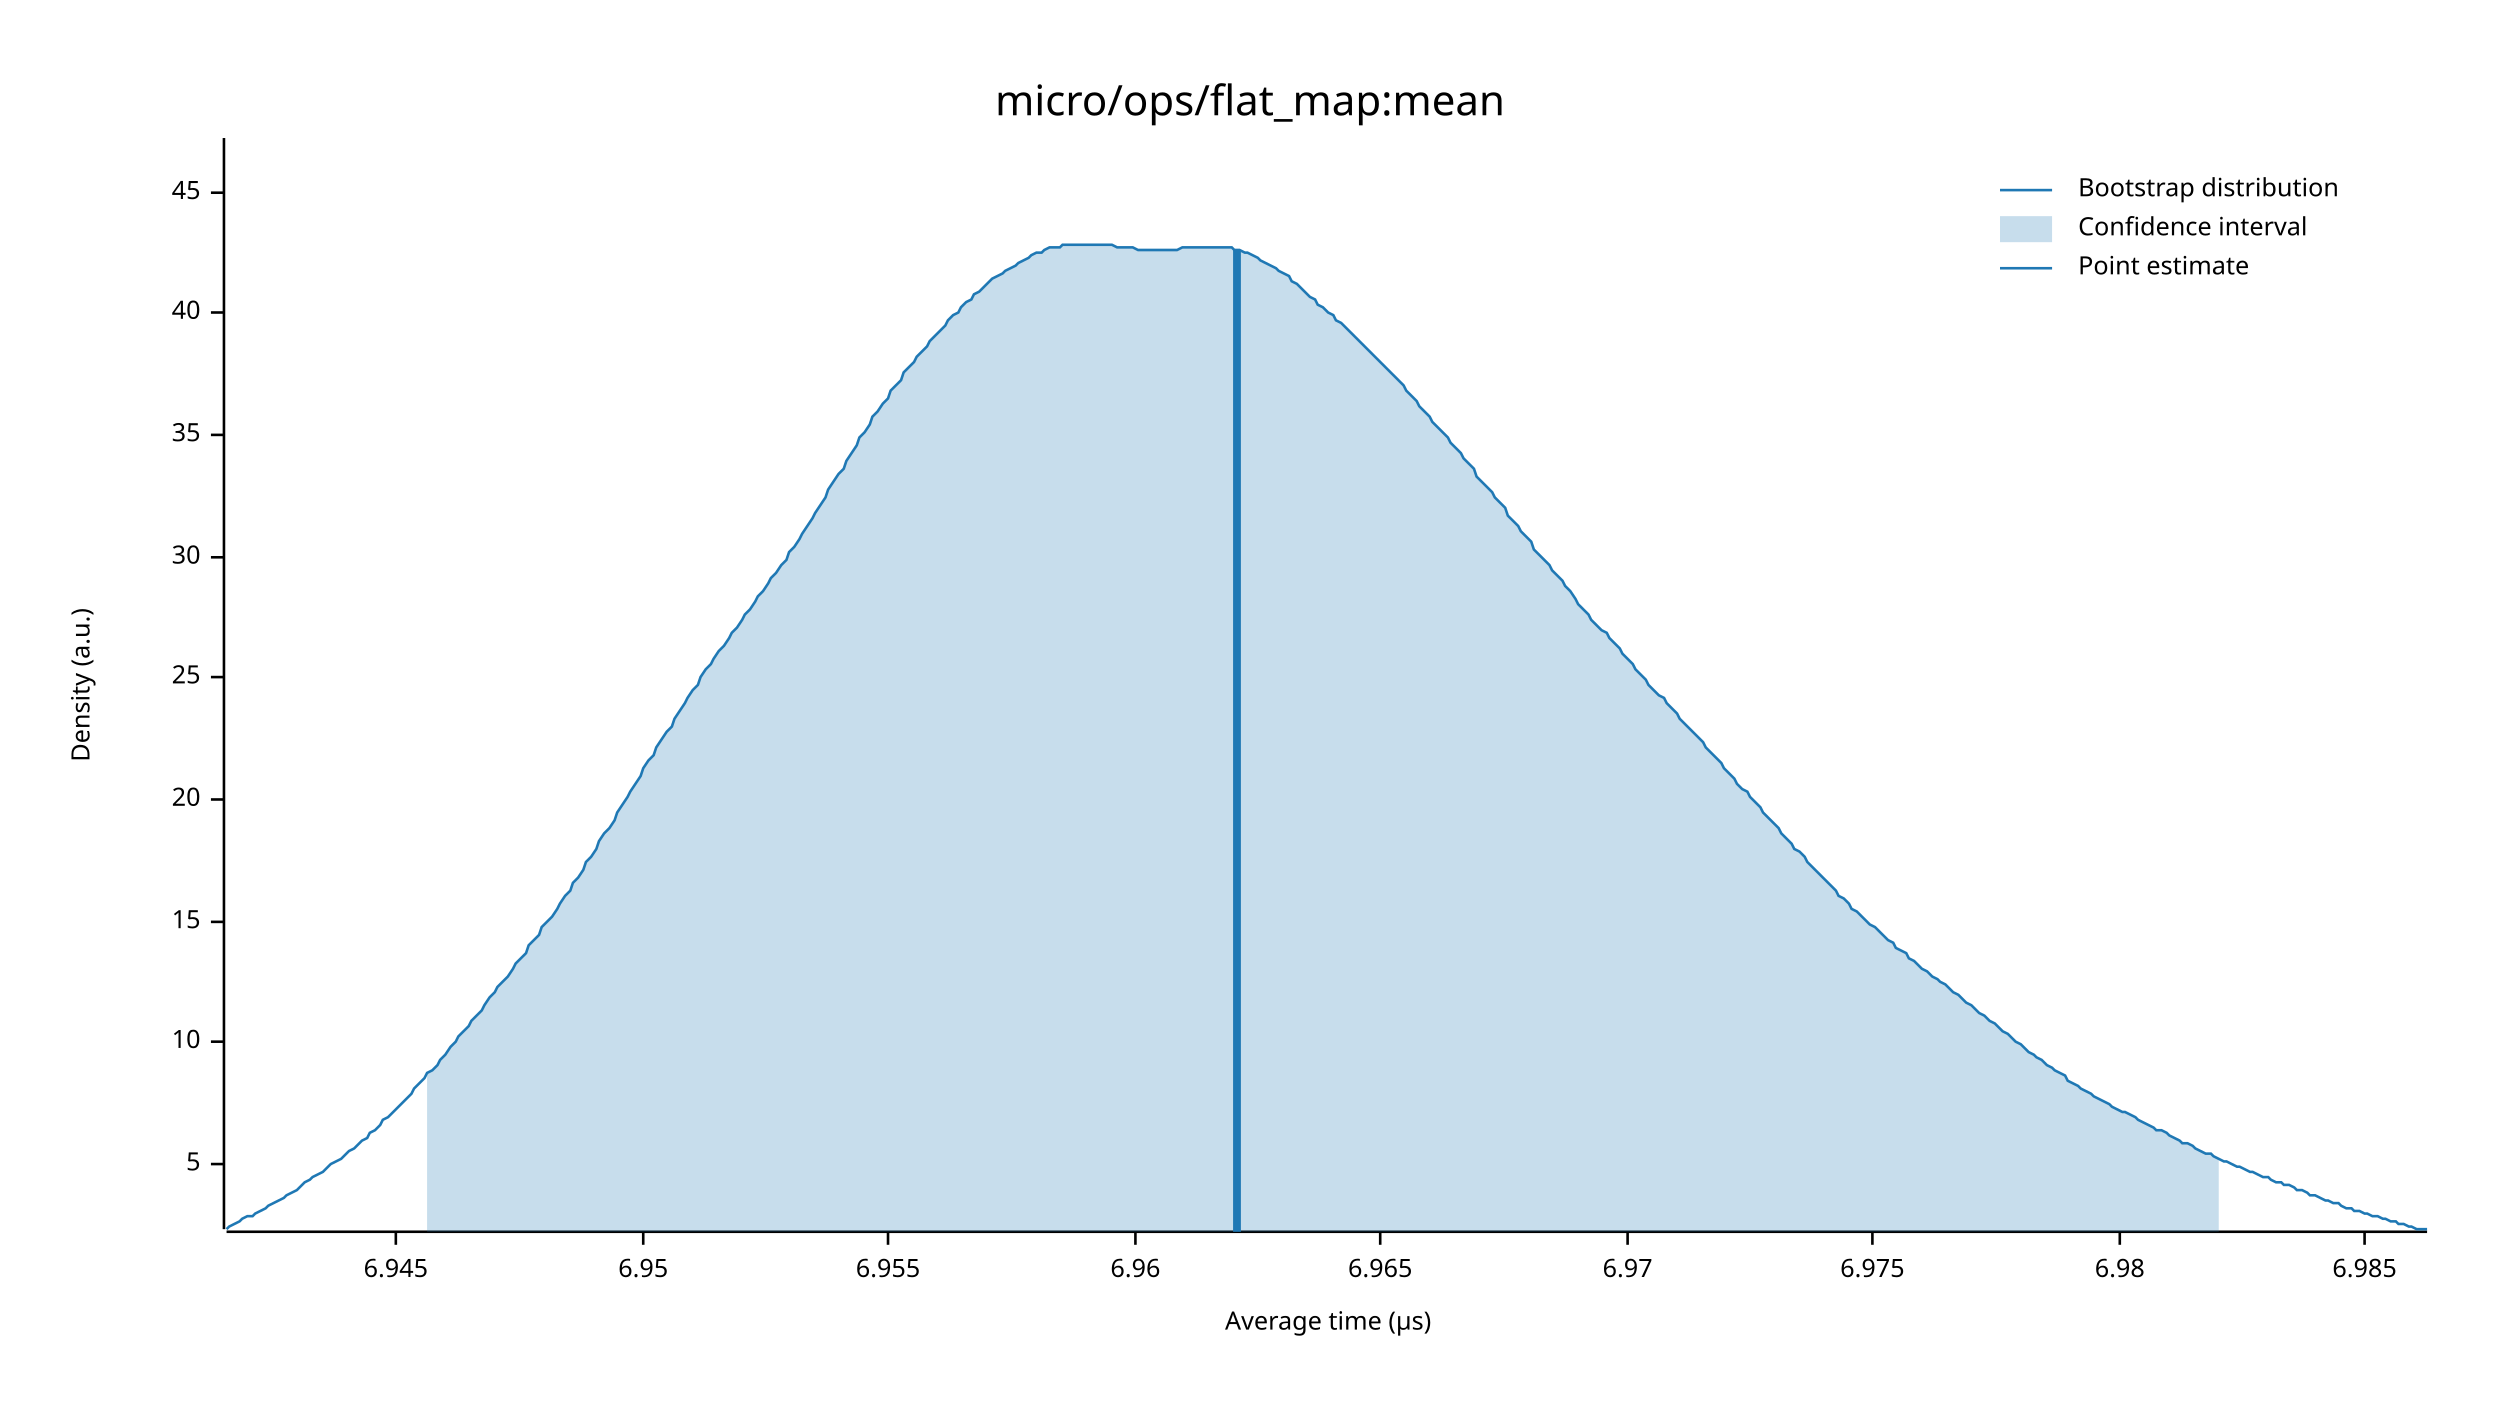
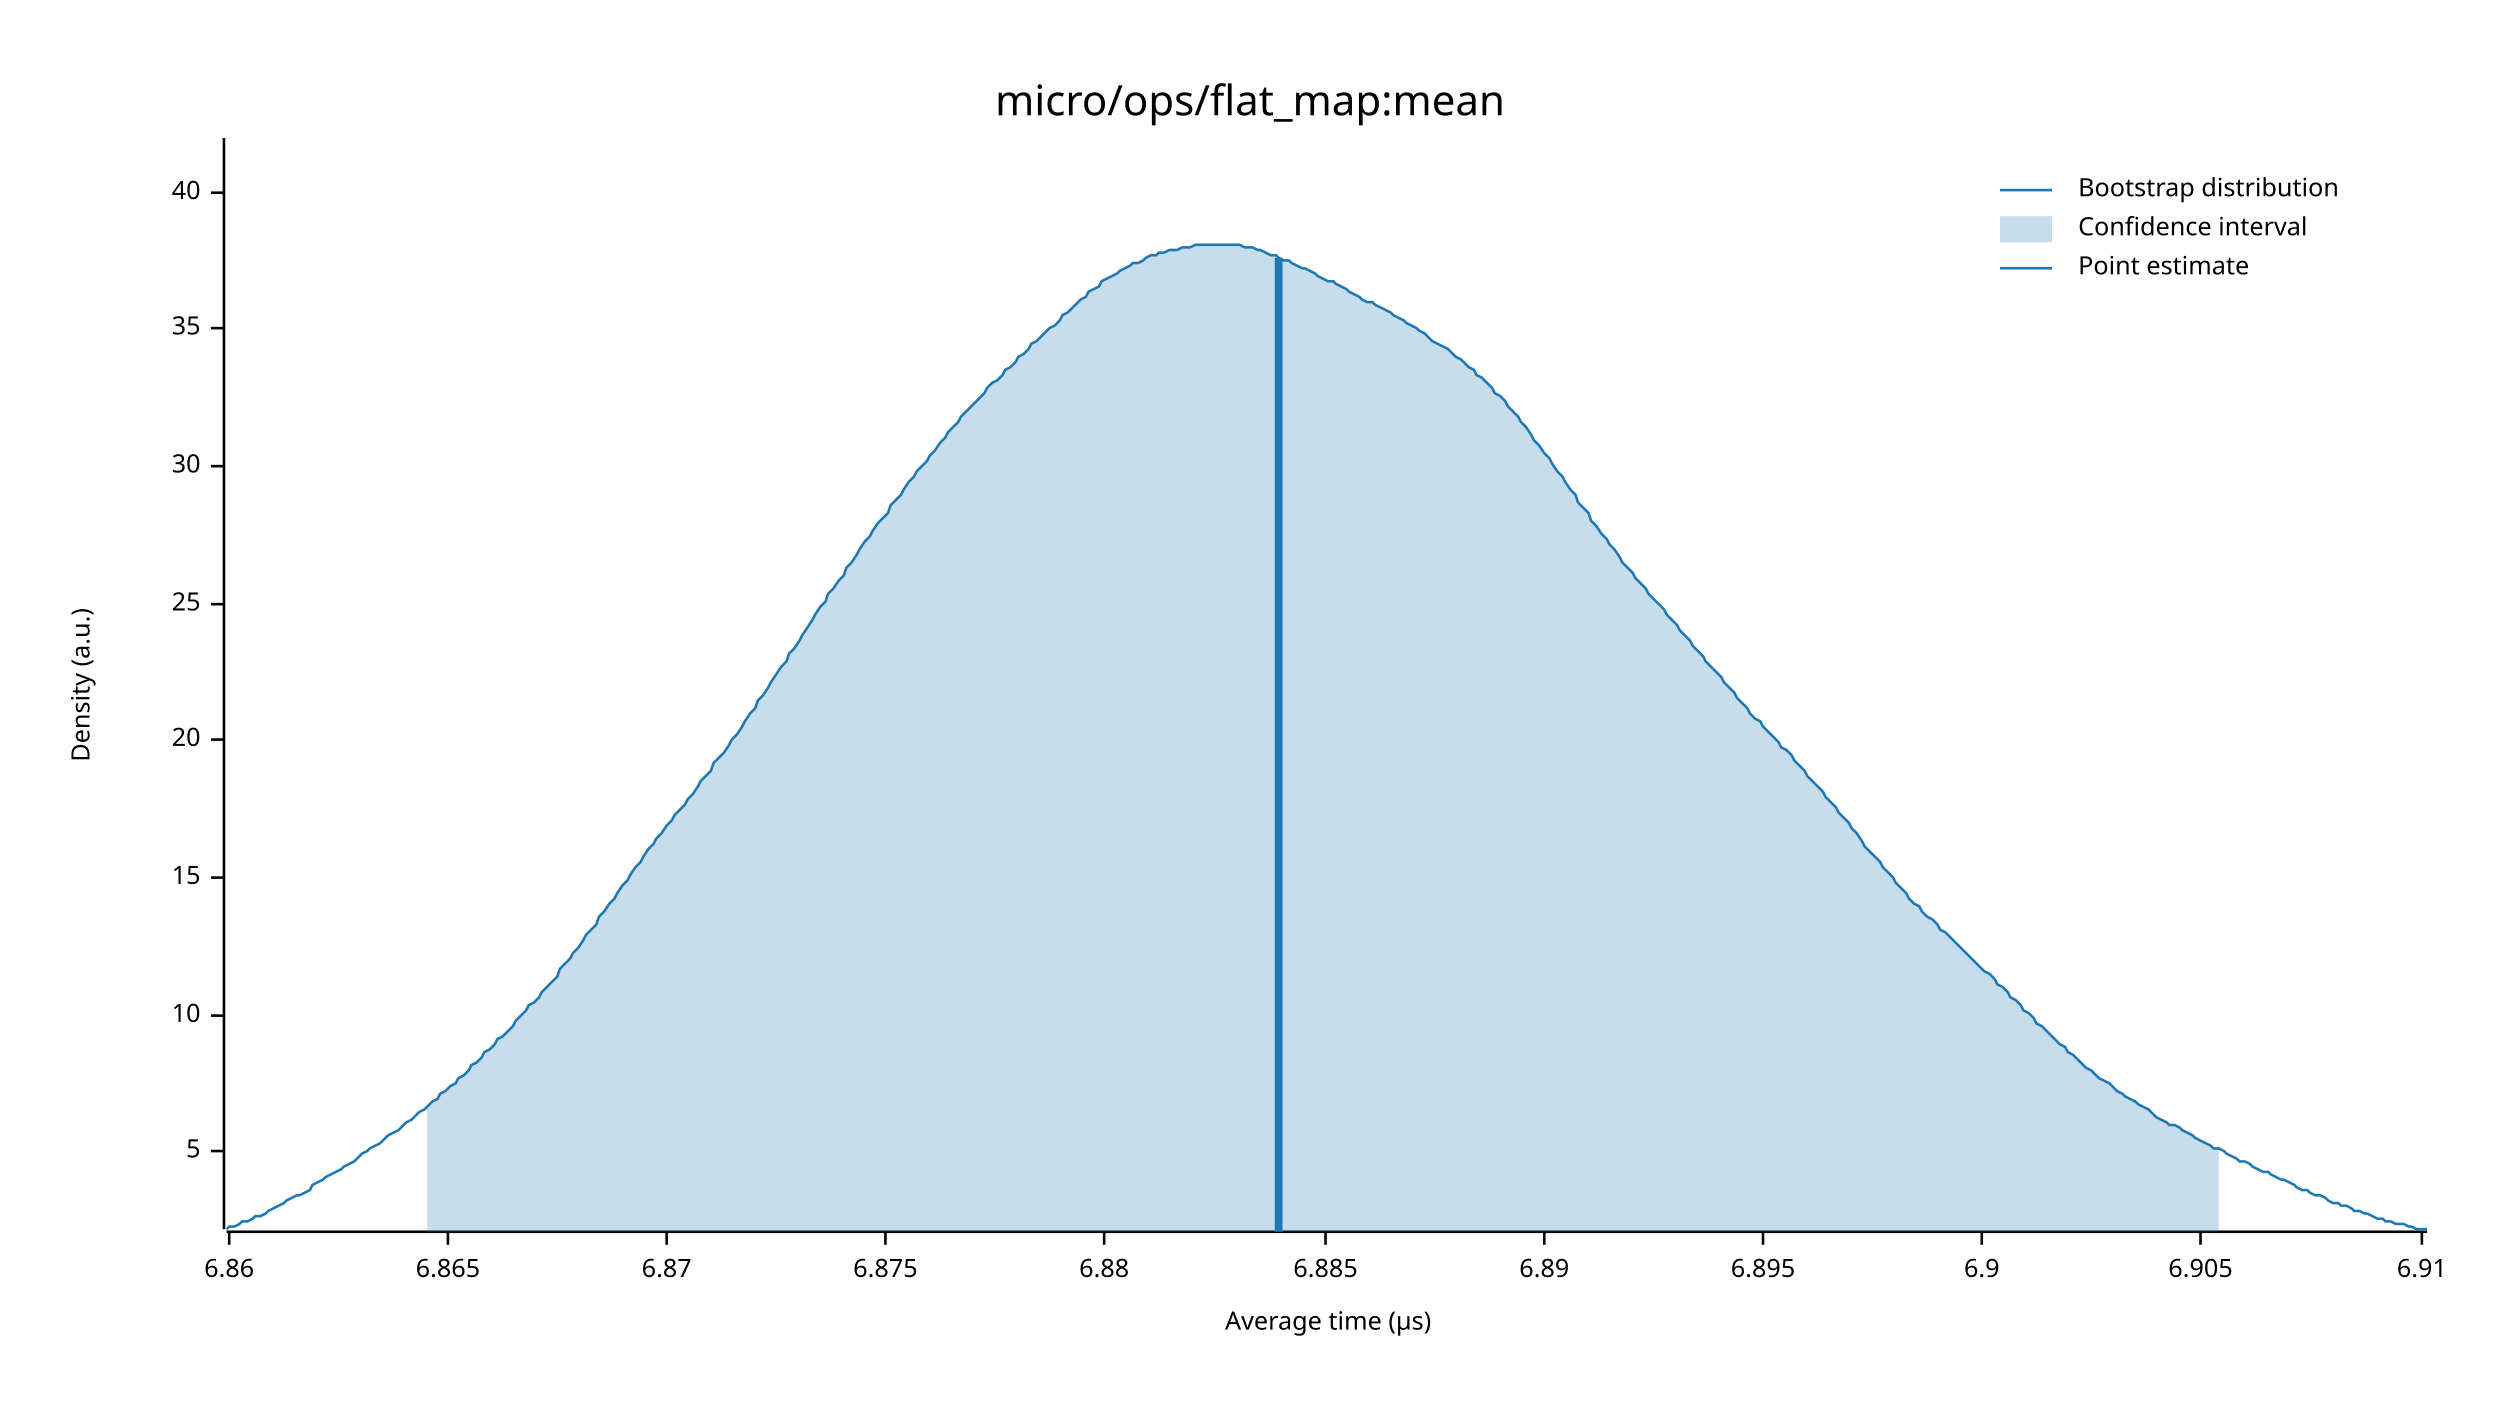
<svg xmlns="http://www.w3.org/2000/svg" width="960" height="540" viewBox="0 0 960 540">
  <text x="480" y="32" dy="0.76em" text-anchor="middle" font-family="sans-serif" font-size="16.129" opacity="1" fill="#000000">
micro/ops/flat_map:mean
</text>
  <text x="27" y="263" dy="0.76em" text-anchor="middle" font-family="sans-serif" font-size="9.677" opacity="1" fill="#000000" transform="rotate(270, 27, 263)">
Density (a.u.)
</text>
  <text x="510" y="513" dy="-0.5ex" text-anchor="middle" font-family="sans-serif" font-size="9.677" opacity="1" fill="#000000">
Average time (µs)
</text>
  <polyline fill="none" opacity="1" stroke="#000000" stroke-width="1" points="86,53 86,472 " />
-   <text x="77" y="447" dy="0.5ex" text-anchor="end" font-family="sans-serif" font-size="9.677" opacity="1" fill="#000000">
+   <text x="77" y="442" dy="0.5ex" text-anchor="end" font-family="sans-serif" font-size="9.677" opacity="1" fill="#000000">
5
</text>
-   <polyline fill="none" opacity="1" stroke="#000000" stroke-width="1" points="81,447 86,447 " />
-   <text x="77" y="400" dy="0.5ex" text-anchor="end" font-family="sans-serif" font-size="9.677" opacity="1" fill="#000000">
+   <polyline fill="none" opacity="1" stroke="#000000" stroke-width="1" points="81,442 86,442 " />
+   <text x="77" y="390" dy="0.5ex" text-anchor="end" font-family="sans-serif" font-size="9.677" opacity="1" fill="#000000">
10
</text>
-   <polyline fill="none" opacity="1" stroke="#000000" stroke-width="1" points="81,400 86,400 " />
-   <text x="77" y="354" dy="0.5ex" text-anchor="end" font-family="sans-serif" font-size="9.677" opacity="1" fill="#000000">
+   <polyline fill="none" opacity="1" stroke="#000000" stroke-width="1" points="81,390 86,390 " />
+   <text x="77" y="337" dy="0.5ex" text-anchor="end" font-family="sans-serif" font-size="9.677" opacity="1" fill="#000000">
15
</text>
-   <polyline fill="none" opacity="1" stroke="#000000" stroke-width="1" points="81,354 86,354 " />
-   <text x="77" y="307" dy="0.5ex" text-anchor="end" font-family="sans-serif" font-size="9.677" opacity="1" fill="#000000">
+   <polyline fill="none" opacity="1" stroke="#000000" stroke-width="1" points="81,337 86,337 " />
+   <text x="77" y="284" dy="0.5ex" text-anchor="end" font-family="sans-serif" font-size="9.677" opacity="1" fill="#000000">
20
</text>
-   <polyline fill="none" opacity="1" stroke="#000000" stroke-width="1" points="81,307 86,307 " />
-   <text x="77" y="260" dy="0.5ex" text-anchor="end" font-family="sans-serif" font-size="9.677" opacity="1" fill="#000000">
+   <polyline fill="none" opacity="1" stroke="#000000" stroke-width="1" points="81,284 86,284 " />
+   <text x="77" y="232" dy="0.5ex" text-anchor="end" font-family="sans-serif" font-size="9.677" opacity="1" fill="#000000">
25
</text>
-   <polyline fill="none" opacity="1" stroke="#000000" stroke-width="1" points="81,260 86,260 " />
-   <text x="77" y="214" dy="0.5ex" text-anchor="end" font-family="sans-serif" font-size="9.677" opacity="1" fill="#000000">
+   <polyline fill="none" opacity="1" stroke="#000000" stroke-width="1" points="81,232 86,232 " />
+   <text x="77" y="179" dy="0.5ex" text-anchor="end" font-family="sans-serif" font-size="9.677" opacity="1" fill="#000000">
30
</text>
-   <polyline fill="none" opacity="1" stroke="#000000" stroke-width="1" points="81,214 86,214 " />
-   <text x="77" y="167" dy="0.5ex" text-anchor="end" font-family="sans-serif" font-size="9.677" opacity="1" fill="#000000">
+   <polyline fill="none" opacity="1" stroke="#000000" stroke-width="1" points="81,179 86,179 " />
+   <text x="77" y="126" dy="0.5ex" text-anchor="end" font-family="sans-serif" font-size="9.677" opacity="1" fill="#000000">
35
</text>
-   <polyline fill="none" opacity="1" stroke="#000000" stroke-width="1" points="81,167 86,167 " />
-   <text x="77" y="120" dy="0.5ex" text-anchor="end" font-family="sans-serif" font-size="9.677" opacity="1" fill="#000000">
+   <polyline fill="none" opacity="1" stroke="#000000" stroke-width="1" points="81,126 86,126 " />
+   <text x="77" y="74" dy="0.5ex" text-anchor="end" font-family="sans-serif" font-size="9.677" opacity="1" fill="#000000">
40
- </text>
-   <polyline fill="none" opacity="1" stroke="#000000" stroke-width="1" points="81,120 86,120 " />
-   <text x="77" y="74" dy="0.5ex" text-anchor="end" font-family="sans-serif" font-size="9.677" opacity="1" fill="#000000">
- 45
</text>
  <polyline fill="none" opacity="1" stroke="#000000" stroke-width="1" points="81,74 86,74 " />
  <polyline fill="none" opacity="1" stroke="#000000" stroke-width="1" points="87,473 932,473 " />
-   <text x="152" y="483" dy="0.76em" text-anchor="middle" font-family="sans-serif" font-size="9.677" opacity="1" fill="#000000">
- 6.945
+   <text x="88" y="483" dy="0.76em" text-anchor="middle" font-family="sans-serif" font-size="9.677" opacity="1" fill="#000000">
+ 6.86
</text>
-   <polyline fill="none" opacity="1" stroke="#000000" stroke-width="1" points="152,473 152,478 " />
-   <text x="247" y="483" dy="0.76em" text-anchor="middle" font-family="sans-serif" font-size="9.677" opacity="1" fill="#000000">
- 6.95
+   <polyline fill="none" opacity="1" stroke="#000000" stroke-width="1" points="88,473 88,478 " />
+   <text x="172" y="483" dy="0.76em" text-anchor="middle" font-family="sans-serif" font-size="9.677" opacity="1" fill="#000000">
+ 6.865
</text>
-   <polyline fill="none" opacity="1" stroke="#000000" stroke-width="1" points="247,473 247,478 " />
-   <text x="341" y="483" dy="0.76em" text-anchor="middle" font-family="sans-serif" font-size="9.677" opacity="1" fill="#000000">
- 6.955
+   <polyline fill="none" opacity="1" stroke="#000000" stroke-width="1" points="172,473 172,478 " />
+   <text x="256" y="483" dy="0.76em" text-anchor="middle" font-family="sans-serif" font-size="9.677" opacity="1" fill="#000000">
+ 6.87
</text>
-   <polyline fill="none" opacity="1" stroke="#000000" stroke-width="1" points="341,473 341,478 " />
-   <text x="436" y="483" dy="0.76em" text-anchor="middle" font-family="sans-serif" font-size="9.677" opacity="1" fill="#000000">
- 6.96
+   <polyline fill="none" opacity="1" stroke="#000000" stroke-width="1" points="256,473 256,478 " />
+   <text x="340" y="483" dy="0.76em" text-anchor="middle" font-family="sans-serif" font-size="9.677" opacity="1" fill="#000000">
+ 6.875
</text>
-   <polyline fill="none" opacity="1" stroke="#000000" stroke-width="1" points="436,473 436,478 " />
-   <text x="530" y="483" dy="0.76em" text-anchor="middle" font-family="sans-serif" font-size="9.677" opacity="1" fill="#000000">
- 6.965
+   <polyline fill="none" opacity="1" stroke="#000000" stroke-width="1" points="340,473 340,478 " />
+   <text x="424" y="483" dy="0.76em" text-anchor="middle" font-family="sans-serif" font-size="9.677" opacity="1" fill="#000000">
+ 6.88
</text>
-   <polyline fill="none" opacity="1" stroke="#000000" stroke-width="1" points="530,473 530,478 " />
-   <text x="625" y="483" dy="0.76em" text-anchor="middle" font-family="sans-serif" font-size="9.677" opacity="1" fill="#000000">
- 6.97
+   <polyline fill="none" opacity="1" stroke="#000000" stroke-width="1" points="424,473 424,478 " />
+   <text x="509" y="483" dy="0.76em" text-anchor="middle" font-family="sans-serif" font-size="9.677" opacity="1" fill="#000000">
+ 6.885
</text>
-   <polyline fill="none" opacity="1" stroke="#000000" stroke-width="1" points="625,473 625,478 " />
-   <text x="719" y="483" dy="0.76em" text-anchor="middle" font-family="sans-serif" font-size="9.677" opacity="1" fill="#000000">
- 6.975
+   <polyline fill="none" opacity="1" stroke="#000000" stroke-width="1" points="509,473 509,478 " />
+   <text x="593" y="483" dy="0.76em" text-anchor="middle" font-family="sans-serif" font-size="9.677" opacity="1" fill="#000000">
+ 6.89
</text>
-   <polyline fill="none" opacity="1" stroke="#000000" stroke-width="1" points="719,473 719,478 " />
-   <text x="814" y="483" dy="0.76em" text-anchor="middle" font-family="sans-serif" font-size="9.677" opacity="1" fill="#000000">
- 6.98
+   <polyline fill="none" opacity="1" stroke="#000000" stroke-width="1" points="593,473 593,478 " />
+   <text x="677" y="483" dy="0.76em" text-anchor="middle" font-family="sans-serif" font-size="9.677" opacity="1" fill="#000000">
+ 6.895
</text>
-   <polyline fill="none" opacity="1" stroke="#000000" stroke-width="1" points="814,473 814,478 " />
-   <text x="908" y="483" dy="0.76em" text-anchor="middle" font-family="sans-serif" font-size="9.677" opacity="1" fill="#000000">
- 6.985
+   <polyline fill="none" opacity="1" stroke="#000000" stroke-width="1" points="677,473 677,478 " />
+   <text x="761" y="483" dy="0.76em" text-anchor="middle" font-family="sans-serif" font-size="9.677" opacity="1" fill="#000000">
+ 6.9
</text>
-   <polyline fill="none" opacity="1" stroke="#000000" stroke-width="1" points="908,473 908,478 " />
-   <polyline fill="none" opacity="1" stroke="#1F78B4" stroke-width="1" points="87,472 88,471 90,470 92,469 93,468 95,467 97,467 98,466 100,465 102,464 103,463 105,462 107,461 109,460 110,459 112,458 114,457 115,456 117,454 119,453 120,452 122,451 124,450 125,449 127,447 129,446 131,445 132,444 134,442 136,441 137,440 139,438 141,437 142,435 144,434 146,432 147,430 149,429 151,427 153,425 154,424 156,422 158,420 159,418 161,416 163,414 164,412 166,411 168,409 169,407 171,405 173,402 175,400 176,398 178,396 180,394 181,392 183,390 185,388 186,386 188,383 190,381 191,379 193,377 195,375 197,372 198,370 200,368 202,366 203,363 205,361 207,359 208,356 210,354 212,352 214,349 215,347 217,344 219,342 220,339 222,337 224,334 225,331 227,329 229,326 230,323 232,320 234,318 236,315 237,312 239,309 241,306 242,304 244,301 246,298 247,295 249,292 251,290 252,287 254,284 256,281 258,279 259,276 261,273 263,270 264,268 266,265 268,263 269,260 271,257 273,255 274,253 276,250 278,248 280,245 281,243 283,241 285,238 286,236 288,234 290,231 291,229 293,227 295,224 296,222 298,220 300,217 302,215 303,212 305,210 307,207 308,205 310,202 312,199 313,197 315,194 317,191 318,188 320,185 322,182 324,180 325,177 327,174 329,171 330,168 332,166 334,163 335,160 337,158 339,155 341,153 342,150 344,148 346,146 347,143 349,141 351,139 352,137 354,135 356,133 357,131 359,129 361,127 363,125 364,123 366,121 368,120 369,118 371,116 373,115 374,113 376,112 378,110 379,109 381,107 383,106 385,105 386,104 388,103 390,102 391,101 393,100 395,99 396,98 398,97 400,97 401,96 403,95 405,95 407,95 408,94 410,94 412,94 413,94 415,94 417,94 418,94 420,94 422,94 423,94 425,94 427,94 429,95 430,95 432,95 434,95 435,95 437,96 439,96 440,96 442,96 444,96 445,96 447,96 449,96 451,96 452,96 454,95 456,95 457,95 459,95 461,95 462,95 464,95 466,95 468,95 469,95 471,95 473,95 474,96 476,96 478,97 479,97 481,98 483,99 484,100 486,101 488,102 490,103 491,104 493,105 495,106 496,108 498,109 500,111 501,112 503,114 505,115 506,117 508,118 510,120 512,121 513,123 515,124 517,126 518,127 520,129 522,131 523,132 525,134 527,136 528,137 530,139 532,141 534,143 535,144 537,146 539,148 540,150 542,152 544,154 545,156 547,158 549,160 550,162 552,164 554,166 556,168 557,170 559,172 561,174 562,176 564,178 566,180 567,183 569,185 571,187 573,189 574,191 576,193 578,195 579,198 581,200 583,202 584,204 586,206 588,208 589,211 591,213 593,215 595,217 596,219 598,221 600,223 601,225 603,227 605,230 606,232 608,234 610,236 611,238 613,240 615,242 617,243 618,245 620,247 622,249 623,251 625,253 627,255 628,257 630,259 632,261 633,263 635,265 637,267 639,268 640,270 642,272 644,274 645,276 647,278 649,280 650,281 652,283 654,285 655,287 657,289 659,291 661,293 662,295 664,297 666,299 667,301 669,303 671,304 672,306 674,308 676,310 677,312 679,314 681,316 683,318 684,320 686,322 688,324 689,326 691,327 693,329 694,331 696,333 698,335 700,337 701,338 703,340 705,342 706,344 708,345 710,347 711,349 713,350 715,352 716,353 718,355 720,356 722,358 723,359 725,361 727,362 728,364 730,365 732,366 733,368 735,369 737,371 738,372 740,373 742,375 744,376 745,377 747,378 749,380 750,381 752,382 754,384 755,385 757,386 759,388 760,389 762,390 764,392 766,393 767,394 769,396 771,397 772,398 774,400 776,401 777,402 779,404 781,405 782,406 784,407 786,409 788,410 789,411 791,412 793,413 794,415 796,416 798,417 799,418 801,419 803,420 804,421 806,422 808,423 810,424 811,425 813,426 815,427 816,427 818,428 820,429 821,430 823,431 825,432 827,433 828,434 830,434 832,435 833,436 835,437 837,438 838,439 840,439 842,440 843,441 845,442 847,443 849,443 850,444 852,445 854,446 855,446 857,447 859,448 860,448 862,449 864,450 865,450 867,451 869,452 871,452 872,453 874,454 876,454 877,455 879,455 881,456 882,457 884,457 886,458 887,459 889,459 891,460 893,461 894,461 896,462 898,462 899,463 901,464 903,464 904,465 906,465 908,466 909,466 911,467 913,467 915,468 916,468 918,469 920,469 921,470 923,470 925,471 926,471 928,472 930,472 932,472 " />
-   <polygon opacity="0.25" fill="#1F78B4" points="164,412 166,411 168,409 169,407 171,405 173,402 175,400 176,398 178,396 180,394 181,392 183,390 185,388 186,386 188,383 190,381 191,379 193,377 195,375 197,372 198,370 200,368 202,366 203,363 205,361 207,359 208,356 210,354 212,352 214,349 215,347 217,344 219,342 220,339 222,337 224,334 225,331 227,329 229,326 230,323 232,320 234,318 236,315 237,312 239,309 241,306 242,304 244,301 246,298 247,295 249,292 251,290 252,287 254,284 256,281 258,279 259,276 261,273 263,270 264,268 266,265 268,263 269,260 271,257 273,255 274,253 276,250 278,248 280,245 281,243 283,241 285,238 286,236 288,234 290,231 291,229 293,227 295,224 296,222 298,220 300,217 302,215 303,212 305,210 307,207 308,205 310,202 312,199 313,197 315,194 317,191 318,188 320,185 322,182 324,180 325,177 327,174 329,171 330,168 332,166 334,163 335,160 337,158 339,155 341,153 342,150 344,148 346,146 347,143 349,141 351,139 352,137 354,135 356,133 357,131 359,129 361,127 363,125 364,123 366,121 368,120 369,118 371,116 373,115 374,113 376,112 378,110 379,109 381,107 383,106 385,105 386,104 388,103 390,102 391,101 393,100 395,99 396,98 398,97 400,97 401,96 403,95 405,95 407,95 408,94 410,94 412,94 413,94 415,94 417,94 418,94 420,94 422,94 423,94 425,94 427,94 429,95 430,95 432,95 434,95 435,95 437,96 439,96 440,96 442,96 444,96 445,96 447,96 449,96 451,96 452,96 454,95 456,95 457,95 459,95 461,95 462,95 464,95 466,95 468,95 469,95 471,95 473,95 474,96 476,96 478,97 479,97 481,98 483,99 484,100 486,101 488,102 490,103 491,104 493,105 495,106 496,108 498,109 500,111 501,112 503,114 505,115 506,117 508,118 510,120 512,121 513,123 515,124 517,126 518,127 520,129 522,131 523,132 525,134 527,136 528,137 530,139 532,141 534,143 535,144 537,146 539,148 540,150 542,152 544,154 545,156 547,158 549,160 550,162 552,164 554,166 556,168 557,170 559,172 561,174 562,176 564,178 566,180 567,183 569,185 571,187 573,189 574,191 576,193 578,195 579,198 581,200 583,202 584,204 586,206 588,208 589,211 591,213 593,215 595,217 596,219 598,221 600,223 601,225 603,227 605,230 606,232 608,234 610,236 611,238 613,240 615,242 617,243 618,245 620,247 622,249 623,251 625,253 627,255 628,257 630,259 632,261 633,263 635,265 637,267 639,268 640,270 642,272 644,274 645,276 647,278 649,280 650,281 652,283 654,285 655,287 657,289 659,291 661,293 662,295 664,297 666,299 667,301 669,303 671,304 672,306 674,308 676,310 677,312 679,314 681,316 683,318 684,320 686,322 688,324 689,326 691,327 693,329 694,331 696,333 698,335 700,337 701,338 703,340 705,342 706,344 708,345 710,347 711,349 713,350 715,352 716,353 718,355 720,356 722,358 723,359 725,361 727,362 728,364 730,365 732,366 733,368 735,369 737,371 738,372 740,373 742,375 744,376 745,377 747,378 749,380 750,381 752,382 754,384 755,385 757,386 759,388 760,389 762,390 764,392 766,393 767,394 769,396 771,397 772,398 774,400 776,401 777,402 779,404 781,405 782,406 784,407 786,409 788,410 789,411 791,412 793,413 794,415 796,416 798,417 799,418 801,419 803,420 804,421 806,422 808,423 810,424 811,425 813,426 815,427 816,427 818,428 820,429 821,430 823,431 825,432 827,433 828,434 830,434 832,435 833,436 835,437 837,438 838,439 840,439 842,440 843,441 845,442 847,443 849,443 850,444 852,445 852,473 164,473 " />
-   <polyline fill="none" opacity="1" stroke="#1F78B4" stroke-width="3" points="475,473 475,96 " />
+   <polyline fill="none" opacity="1" stroke="#000000" stroke-width="1" points="761,473 761,478 " />
+   <text x="845" y="483" dy="0.76em" text-anchor="middle" font-family="sans-serif" font-size="9.677" opacity="1" fill="#000000">
+ 6.905
+ </text>
+   <polyline fill="none" opacity="1" stroke="#000000" stroke-width="1" points="845,473 845,478 " />
+   <text x="930" y="483" dy="0.76em" text-anchor="middle" font-family="sans-serif" font-size="9.677" opacity="1" fill="#000000">
+ 6.91
+ </text>
+   <polyline fill="none" opacity="1" stroke="#000000" stroke-width="1" points="930,473 930,478 " />
+   <polyline fill="none" opacity="1" stroke="#1F78B4" stroke-width="1" points="87,472 88,471 90,471 92,470 93,469 95,469 97,468 98,467 100,467 102,466 103,465 105,464 107,463 109,462 110,461 112,460 114,459 115,459 117,458 119,457 120,455 122,454 124,453 125,452 127,451 129,450 131,449 132,448 134,447 136,446 137,445 139,443 141,442 142,441 144,440 146,439 147,438 149,436 151,435 153,434 154,433 156,431 158,430 159,429 161,427 163,426 164,425 166,423 168,422 169,420 171,419 173,417 175,416 176,414 178,413 180,411 181,409 183,408 185,406 186,404 188,403 190,401 191,399 193,398 195,396 197,394 198,392 200,390 202,388 203,386 205,385 207,383 208,381 210,379 212,377 214,375 215,372 217,370 219,368 220,366 222,364 224,361 225,359 227,357 229,355 230,352 232,350 234,347 236,345 237,343 239,340 241,338 242,336 244,333 246,331 247,329 249,326 251,324 252,322 254,320 256,317 258,315 259,313 261,311 263,309 264,307 266,305 268,302 269,300 271,298 273,296 274,293 276,291 278,289 280,286 281,284 283,282 285,279 286,277 288,274 290,272 291,269 293,267 295,264 296,262 298,259 300,256 302,254 303,251 305,249 307,246 308,244 310,241 312,238 313,236 315,233 317,231 318,228 320,226 322,223 324,221 325,218 327,216 329,213 330,211 332,208 334,206 335,204 337,201 339,199 341,197 342,194 344,192 346,190 347,188 349,185 351,183 352,181 354,179 356,177 357,175 359,173 361,170 363,168 364,166 366,164 368,162 369,160 371,158 373,156 374,155 376,153 378,151 379,149 381,147 383,146 385,144 386,142 388,141 390,139 391,137 393,136 395,134 396,132 398,131 400,129 401,128 403,126 405,125 407,123 408,121 410,120 412,118 413,117 415,115 417,114 418,112 420,111 422,110 423,108 425,107 427,106 429,105 430,104 432,103 434,102 435,101 437,101 439,100 440,99 442,98 444,98 445,97 447,97 449,96 451,96 452,96 454,95 456,95 457,95 459,94 461,94 462,94 464,94 466,94 468,94 469,94 471,94 473,94 474,94 476,94 478,95 479,95 481,95 483,96 484,96 486,97 488,98 490,98 491,99 493,100 495,100 496,101 498,102 500,103 501,103 503,104 505,105 506,106 508,107 510,108 512,108 513,109 515,110 517,111 518,112 520,113 522,114 523,115 525,116 527,116 528,117 530,118 532,119 534,120 535,121 537,122 539,123 540,124 542,125 544,126 545,127 547,128 549,130 550,131 552,132 554,133 556,134 557,135 559,137 561,138 562,139 564,141 566,142 567,144 569,145 571,147 573,149 574,151 576,152 578,154 579,156 581,158 583,160 584,162 586,164 588,167 589,169 591,171 593,174 595,176 596,178 598,181 600,183 601,185 603,188 605,190 606,193 608,195 610,197 611,200 613,202 615,205 617,207 618,209 620,211 622,214 623,216 625,218 627,220 628,222 630,224 632,226 633,228 635,230 637,232 639,234 640,236 642,238 644,240 645,242 647,244 649,246 650,248 652,250 654,252 655,254 657,256 659,258 661,260 662,262 664,264 666,266 667,268 669,270 671,272 672,274 674,276 676,277 677,279 679,281 681,283 683,285 684,287 686,288 688,290 689,292 691,294 693,296 694,298 696,300 698,302 700,304 701,306 703,308 705,310 706,312 708,314 710,316 711,318 713,320 715,323 716,325 718,327 720,329 722,331 723,333 725,335 727,337 728,339 730,341 732,343 733,345 735,347 737,348 738,350 740,352 742,353 744,355 745,357 747,358 749,360 750,361 752,363 754,365 755,366 757,368 759,370 760,371 762,373 764,374 766,376 767,378 769,379 771,381 772,383 774,384 776,386 777,388 779,389 781,391 782,393 784,394 786,396 788,398 789,399 791,401 793,402 794,404 796,405 798,407 799,408 801,410 803,411 804,412 806,414 808,415 810,416 811,417 813,419 815,420 816,421 818,422 820,423 821,424 823,425 825,426 827,428 828,429 830,430 832,431 833,432 835,432 837,433 838,434 840,435 842,436 843,437 845,438 847,439 849,440 850,441 852,441 854,442 855,443 857,444 859,445 860,446 862,446 864,447 865,448 867,449 869,450 871,450 872,451 874,452 876,453 877,453 879,454 881,455 882,456 884,457 886,457 887,458 889,459 891,459 893,460 894,461 896,462 898,462 899,463 901,463 903,464 904,465 906,465 908,466 909,466 911,467 913,468 915,468 916,469 918,469 920,470 921,470 923,470 925,471 926,471 928,472 930,472 932,472 " />
+   <polygon opacity="0.25" fill="#1F78B4" points="164,425 166,423 168,422 169,420 171,419 173,417 175,416 176,414 178,413 180,411 181,409 183,408 185,406 186,404 188,403 190,401 191,399 193,398 195,396 197,394 198,392 200,390 202,388 203,386 205,385 207,383 208,381 210,379 212,377 214,375 215,372 217,370 219,368 220,366 222,364 224,361 225,359 227,357 229,355 230,352 232,350 234,347 236,345 237,343 239,340 241,338 242,336 244,333 246,331 247,329 249,326 251,324 252,322 254,320 256,317 258,315 259,313 261,311 263,309 264,307 266,305 268,302 269,300 271,298 273,296 274,293 276,291 278,289 280,286 281,284 283,282 285,279 286,277 288,274 290,272 291,269 293,267 295,264 296,262 298,259 300,256 302,254 303,251 305,249 307,246 308,244 310,241 312,238 313,236 315,233 317,231 318,228 320,226 322,223 324,221 325,218 327,216 329,213 330,211 332,208 334,206 335,204 337,201 339,199 341,197 342,194 344,192 346,190 347,188 349,185 351,183 352,181 354,179 356,177 357,175 359,173 361,170 363,168 364,166 366,164 368,162 369,160 371,158 373,156 374,155 376,153 378,151 379,149 381,147 383,146 385,144 386,142 388,141 390,139 391,137 393,136 395,134 396,132 398,131 400,129 401,128 403,126 405,125 407,123 408,121 410,120 412,118 413,117 415,115 417,114 418,112 420,111 422,110 423,108 425,107 427,106 429,105 430,104 432,103 434,102 435,101 437,101 439,100 440,99 442,98 444,98 445,97 447,97 449,96 451,96 452,96 454,95 456,95 457,95 459,94 461,94 462,94 464,94 466,94 468,94 469,94 471,94 473,94 474,94 476,94 478,95 479,95 481,95 483,96 484,96 486,97 488,98 490,98 491,99 493,100 495,100 496,101 498,102 500,103 501,103 503,104 505,105 506,106 508,107 510,108 512,108 513,109 515,110 517,111 518,112 520,113 522,114 523,115 525,116 527,116 528,117 530,118 532,119 534,120 535,121 537,122 539,123 540,124 542,125 544,126 545,127 547,128 549,130 550,131 552,132 554,133 556,134 557,135 559,137 561,138 562,139 564,141 566,142 567,144 569,145 571,147 573,149 574,151 576,152 578,154 579,156 581,158 583,160 584,162 586,164 588,167 589,169 591,171 593,174 595,176 596,178 598,181 600,183 601,185 603,188 605,190 606,193 608,195 610,197 611,200 613,202 615,205 617,207 618,209 620,211 622,214 623,216 625,218 627,220 628,222 630,224 632,226 633,228 635,230 637,232 639,234 640,236 642,238 644,240 645,242 647,244 649,246 650,248 652,250 654,252 655,254 657,256 659,258 661,260 662,262 664,264 666,266 667,268 669,270 671,272 672,274 674,276 676,277 677,279 679,281 681,283 683,285 684,287 686,288 688,290 689,292 691,294 693,296 694,298 696,300 698,302 700,304 701,306 703,308 705,310 706,312 708,314 710,316 711,318 713,320 715,323 716,325 718,327 720,329 722,331 723,333 725,335 727,337 728,339 730,341 732,343 733,345 735,347 737,348 738,350 740,352 742,353 744,355 745,357 747,358 749,360 750,361 752,363 754,365 755,366 757,368 759,370 760,371 762,373 764,374 766,376 767,378 769,379 771,381 772,383 774,384 776,386 777,388 779,389 781,391 782,393 784,394 786,396 788,398 789,399 791,401 793,402 794,404 796,405 798,407 799,408 801,410 803,411 804,412 806,414 808,415 810,416 811,417 813,419 815,420 816,421 818,422 820,423 821,424 823,425 825,426 827,428 828,429 830,430 832,431 833,432 835,432 837,433 838,434 840,435 842,436 843,437 845,438 847,439 849,440 850,441 852,441 852,473 164,473 " />
+   <polyline fill="none" opacity="1" stroke="#1F78B4" stroke-width="3" points="491,473 491,99 " />
  <text x="798" y="68" dy="0.76em" text-anchor="start" font-family="sans-serif" font-size="9.677" opacity="1" fill="#000000">
Bootstrap distribution
</text>
  <text x="798" y="83" dy="0.76em" text-anchor="start" font-family="sans-serif" font-size="9.677" opacity="1" fill="#000000">
Confidence interval
</text>
  <text x="798" y="98" dy="0.76em" text-anchor="start" font-family="sans-serif" font-size="9.677" opacity="1" fill="#000000">
Point estimate
</text>
  <polyline fill="none" opacity="1" stroke="#1F78B4" stroke-width="1" points="768,73 788,73 " />
  <rect x="768" y="83" width="20" height="10" opacity="0.25" fill="#1F78B4" stroke="none" />
  <polyline fill="none" opacity="1" stroke="#1F78B4" stroke-width="1" points="768,103 788,103 " />
</svg>
